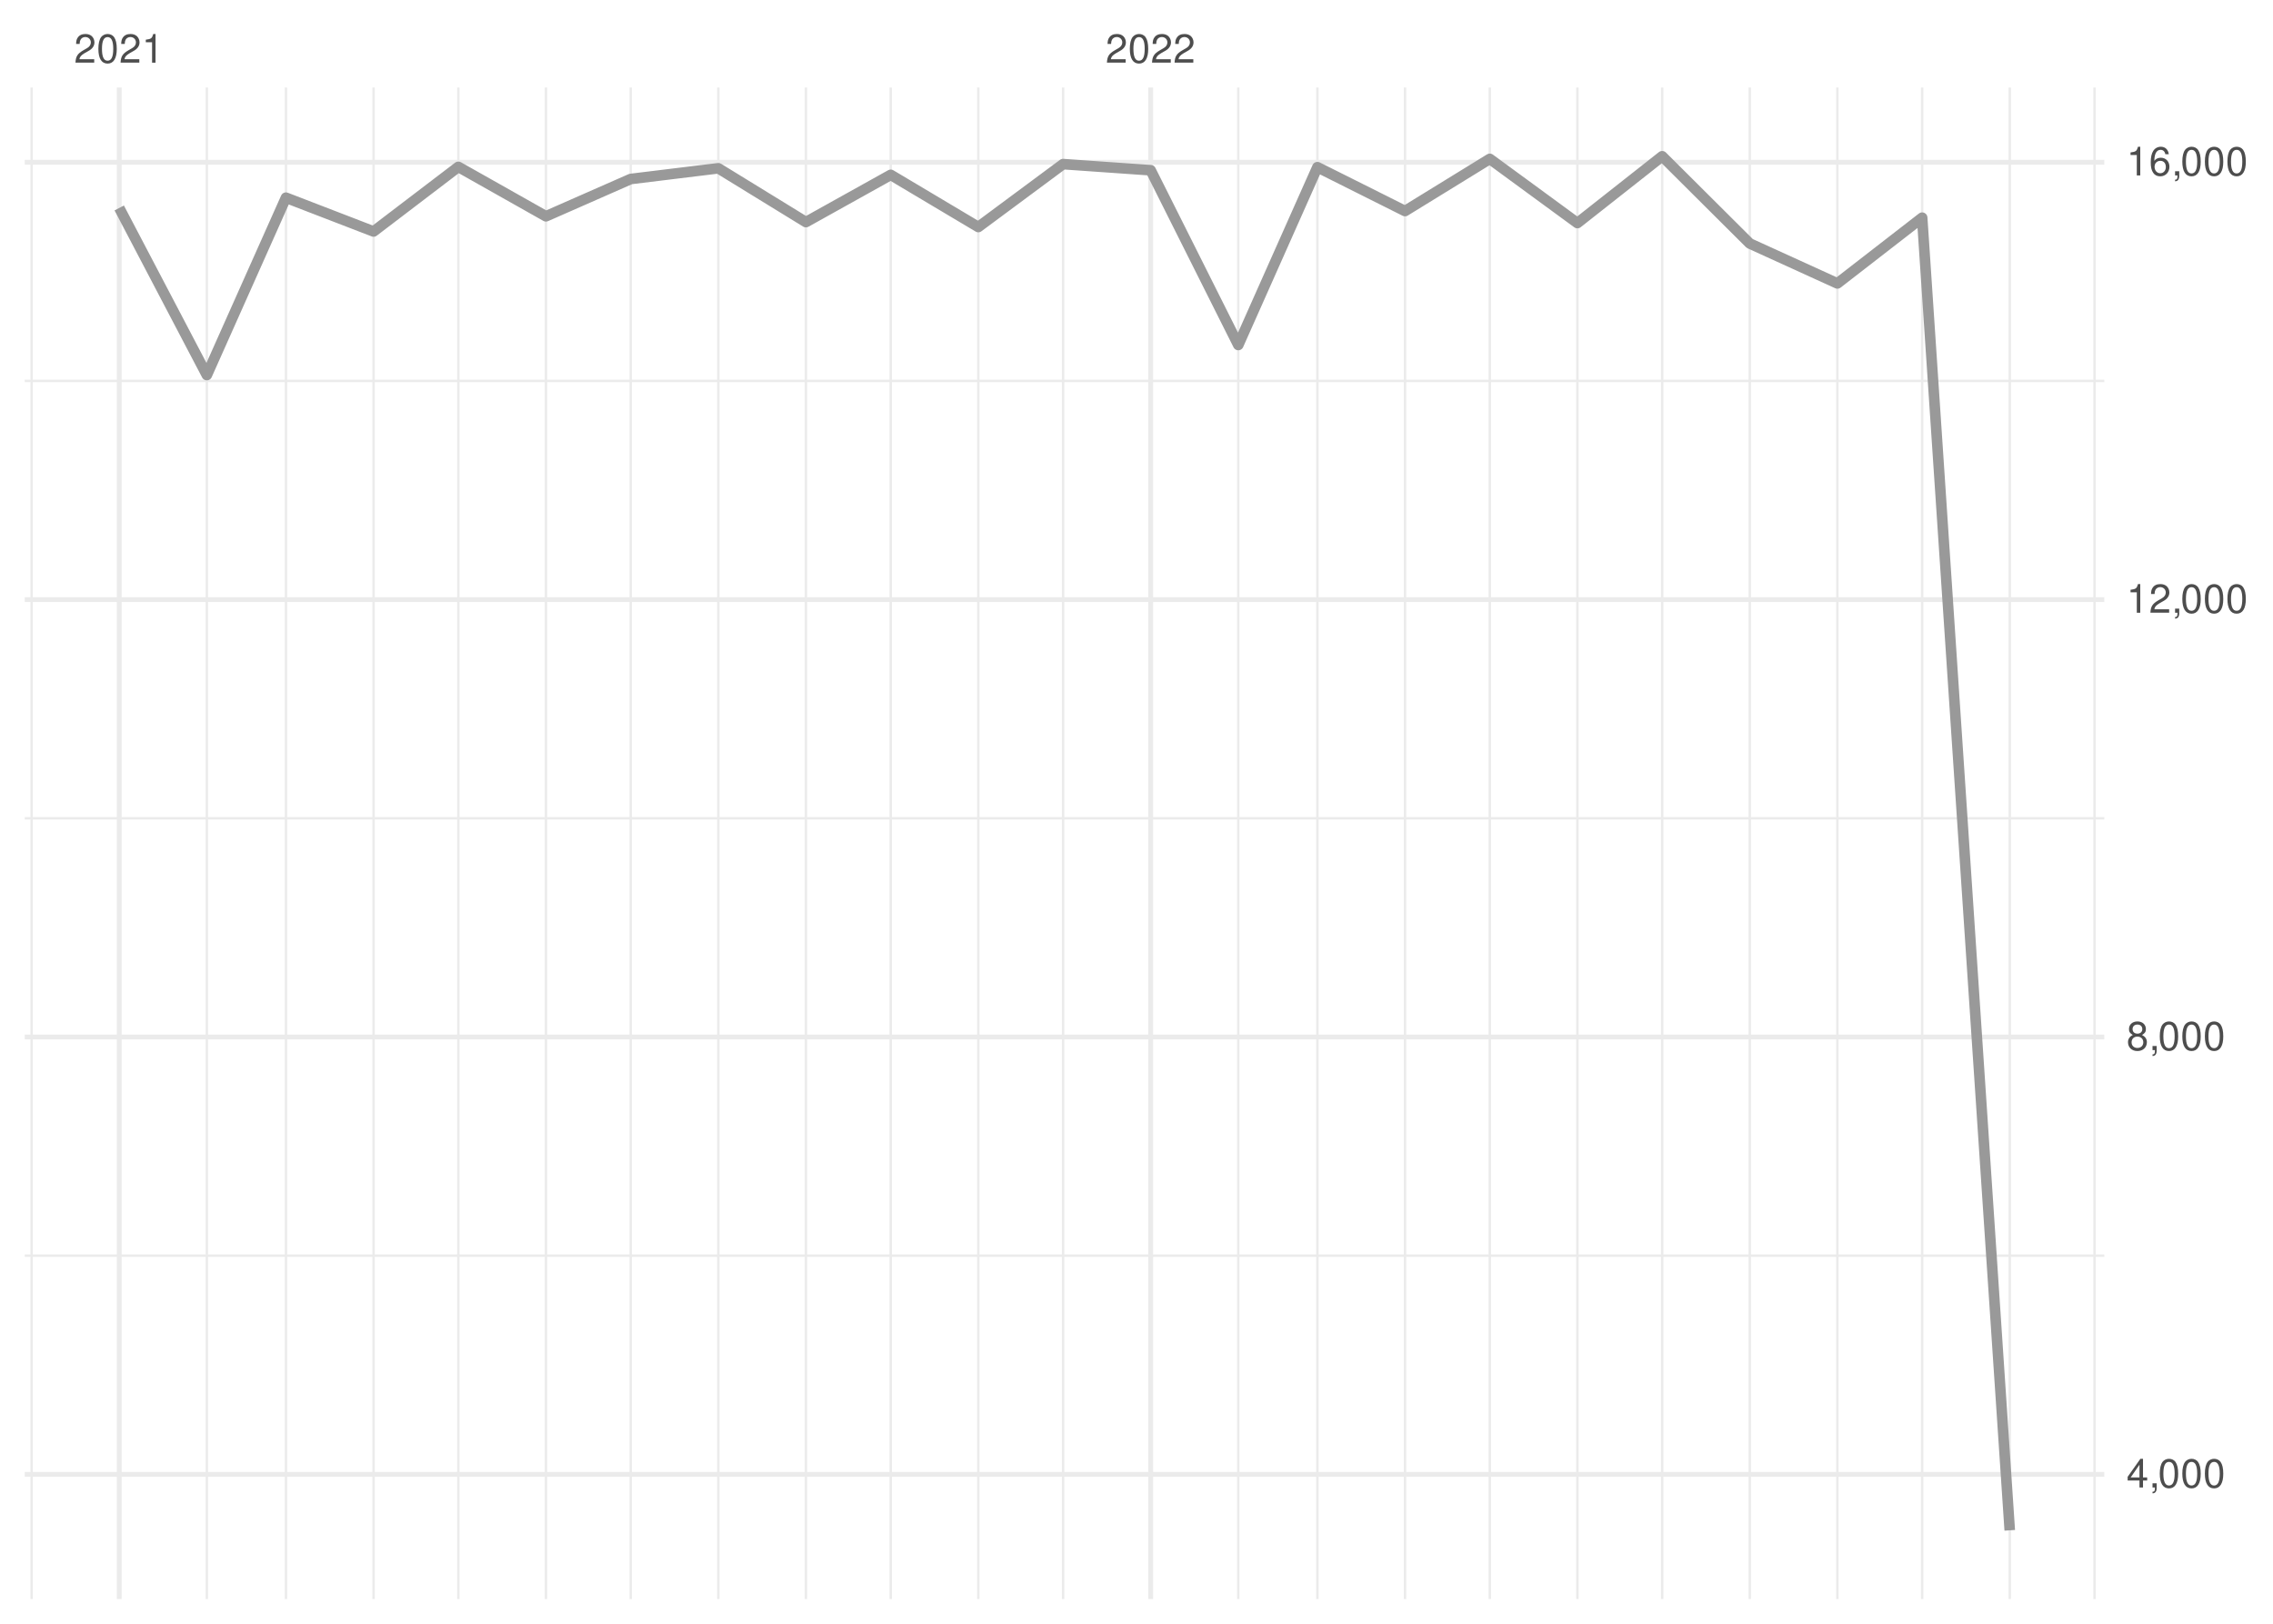
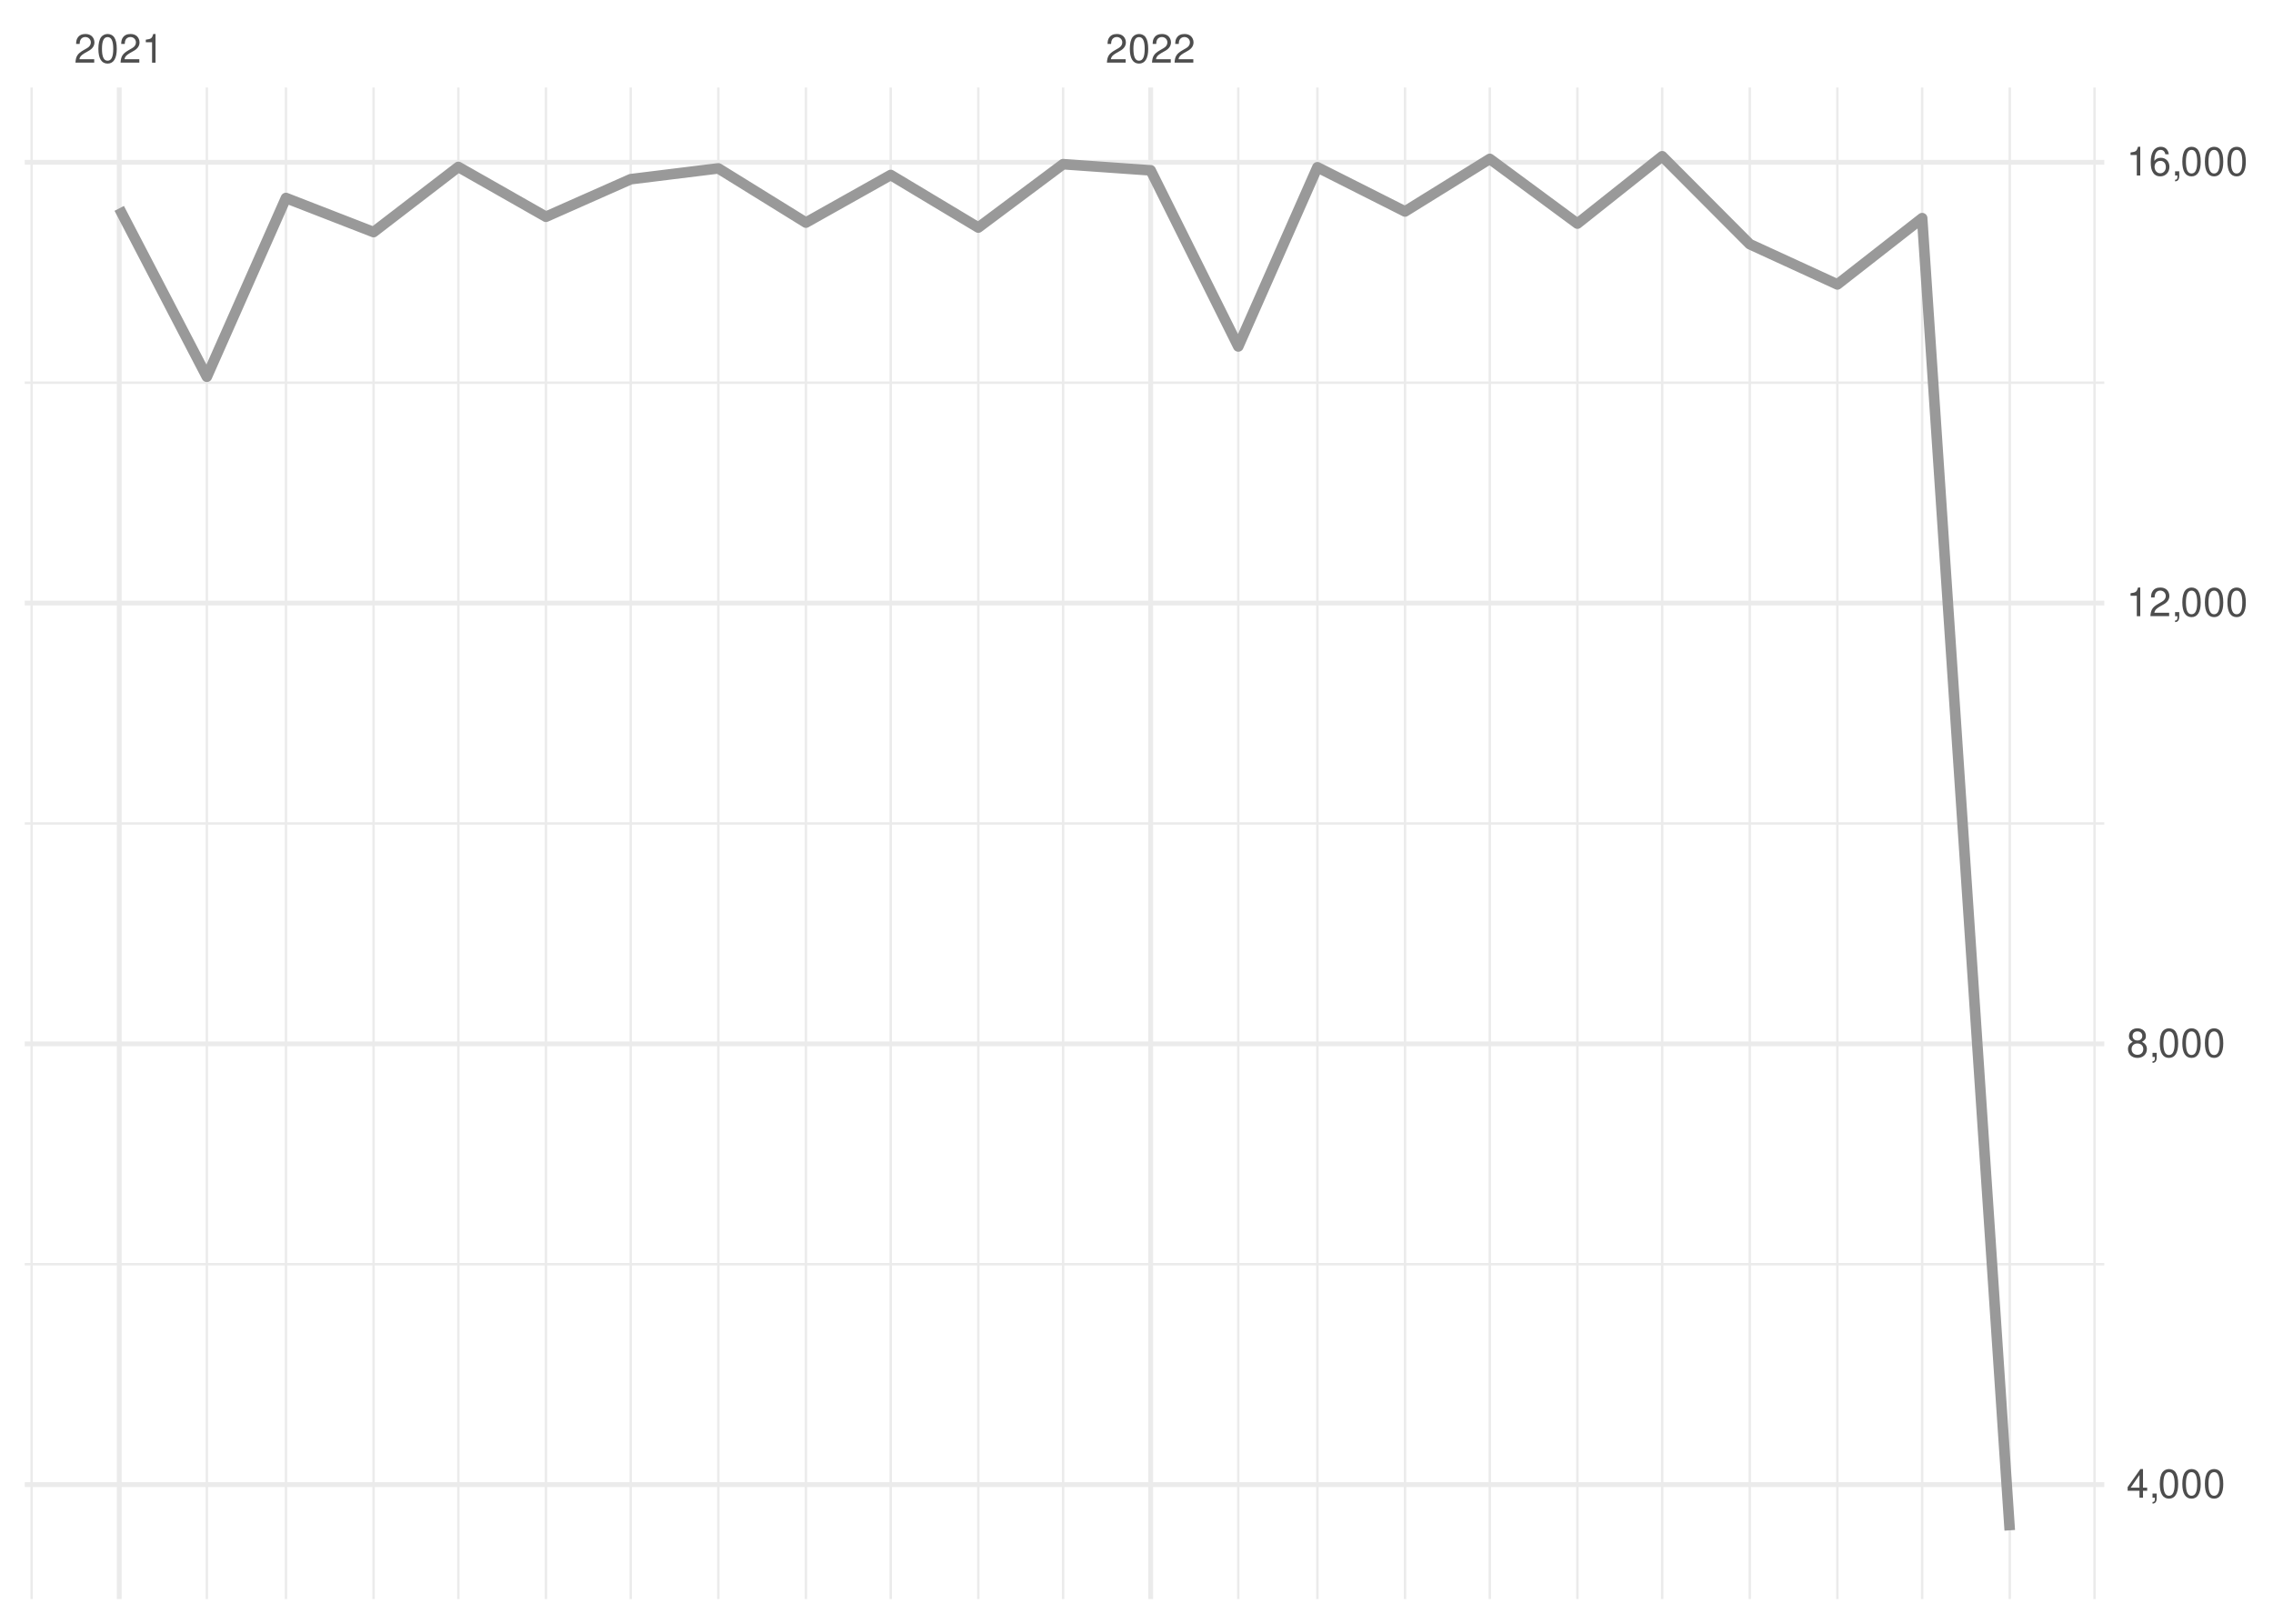
<svg xmlns="http://www.w3.org/2000/svg" xmlns:xlink="http://www.w3.org/1999/xlink" width="504pt" height="360pt" viewBox="0 0 504 360" version="1.1">
  <defs>
    <g>
      <symbol overflow="visible" id="glyph0-0">
        <path style="stroke:none;" d="" />
      </symbol>
      <symbol overflow="visible" id="glyph0-1">
        <path style="stroke:none;" d="M 4.453 -0.766 L 1.172 -0.766 C 1.25 -1.297 1.531 -1.625 2.297 -2.094 L 3.172 -2.594 C 4.047 -3.062 4.5 -3.719 4.5 -4.5 C 4.5 -5.031 4.281 -5.531 3.922 -5.875 C 3.547 -6.203 3.094 -6.359 2.5 -6.359 C 1.703 -6.359 1.125 -6.078 0.781 -5.531 C 0.547 -5.203 0.453 -4.797 0.438 -4.156 L 1.219 -4.156 C 1.234 -4.594 1.297 -4.844 1.406 -5.062 C 1.594 -5.438 2 -5.688 2.469 -5.688 C 3.172 -5.688 3.703 -5.172 3.703 -4.484 C 3.703 -3.969 3.406 -3.531 2.859 -3.219 L 2.047 -2.75 C 0.75 -2 0.375 -1.406 0.297 -0.016 L 4.453 -0.016 Z M 4.453 -0.766 " />
      </symbol>
      <symbol overflow="visible" id="glyph0-2">
        <path style="stroke:none;" d="M 2.422 -6.359 C 1.844 -6.359 1.312 -6.094 0.984 -5.672 C 0.578 -5.109 0.375 -4.25 0.375 -3.078 C 0.375 -0.938 1.078 0.203 2.422 0.203 C 3.734 0.203 4.453 -0.938 4.453 -3.031 C 4.453 -4.25 4.266 -5.078 3.859 -5.672 C 3.531 -6.109 3.016 -6.359 2.422 -6.359 Z M 2.422 -5.672 C 3.25 -5.672 3.672 -4.828 3.672 -3.094 C 3.672 -1.281 3.266 -0.438 2.406 -0.438 C 1.578 -0.438 1.172 -1.312 1.172 -3.062 C 1.172 -4.828 1.578 -5.672 2.422 -5.672 Z M 2.422 -5.672 " />
      </symbol>
      <symbol overflow="visible" id="glyph0-3">
        <path style="stroke:none;" d="M 2.281 -4.531 L 2.281 0 L 3.047 0 L 3.047 -6.359 L 2.547 -6.359 C 2.266 -5.391 2.094 -5.25 0.891 -5.094 L 0.891 -4.531 Z M 2.281 -4.531 " />
      </symbol>
      <symbol overflow="visible" id="glyph0-4">
        <path style="stroke:none;" d="M 2.875 -1.547 L 2.875 0 L 3.656 0 L 3.656 -1.547 L 4.578 -1.547 L 4.578 -2.234 L 3.656 -2.234 L 3.656 -6.359 L 3.078 -6.359 L 0.25 -2.359 L 0.25 -1.547 Z M 2.875 -2.234 L 0.922 -2.234 L 2.875 -5.047 Z M 2.875 -2.234 " />
      </symbol>
      <symbol overflow="visible" id="glyph0-5">
        <path style="stroke:none;" d="M 0.766 -0.922 L 0.766 0 L 1.297 0 L 1.297 0.156 C 1.297 0.766 1.172 0.938 0.766 0.953 L 0.766 1.297 C 1.344 1.312 1.688 0.891 1.688 0.141 L 1.688 -0.922 Z M 0.766 -0.922 " />
      </symbol>
      <symbol overflow="visible" id="glyph0-6">
        <path style="stroke:none;" d="M 3.438 -3.359 C 4.094 -3.75 4.297 -4.062 4.297 -4.656 C 4.297 -5.672 3.531 -6.359 2.422 -6.359 C 1.312 -6.359 0.547 -5.672 0.547 -4.672 C 0.547 -4.062 0.75 -3.75 1.391 -3.359 C 0.672 -2.984 0.328 -2.469 0.328 -1.766 C 0.328 -0.609 1.172 0.203 2.422 0.203 C 3.656 0.203 4.516 -0.609 4.516 -1.766 C 4.516 -2.469 4.156 -2.984 3.438 -3.359 Z M 2.422 -5.672 C 3.078 -5.672 3.5 -5.281 3.5 -4.641 C 3.5 -4.047 3.062 -3.656 2.422 -3.656 C 1.766 -3.656 1.344 -4.047 1.344 -4.656 C 1.344 -5.281 1.766 -5.672 2.422 -5.672 Z M 2.422 -3 C 3.188 -3 3.719 -2.484 3.719 -1.75 C 3.719 -0.984 3.203 -0.484 2.406 -0.484 C 1.641 -0.484 1.125 -1 1.125 -1.734 C 1.125 -2.5 1.641 -3 2.422 -3 Z M 2.422 -3 " />
      </symbol>
      <symbol overflow="visible" id="glyph0-7">
        <path style="stroke:none;" d="M 4.375 -4.703 C 4.234 -5.75 3.562 -6.359 2.609 -6.359 C 1.922 -6.359 1.312 -6.031 0.938 -5.453 C 0.547 -4.828 0.375 -4.062 0.375 -2.906 C 0.375 -1.828 0.531 -1.156 0.906 -0.594 C 1.234 -0.078 1.781 0.203 2.469 0.203 C 3.656 0.203 4.516 -0.688 4.516 -1.922 C 4.516 -3.094 3.719 -3.922 2.609 -3.922 C 1.984 -3.922 1.5 -3.688 1.172 -3.234 C 1.172 -4.797 1.672 -5.672 2.562 -5.672 C 3.109 -5.672 3.484 -5.328 3.609 -4.703 Z M 2.5 -3.234 C 3.25 -3.234 3.719 -2.703 3.719 -1.859 C 3.719 -1.062 3.188 -0.484 2.484 -0.484 C 1.766 -0.484 1.219 -1.094 1.219 -1.906 C 1.219 -2.688 1.734 -3.234 2.5 -3.234 Z M 2.5 -3.234 " />
      </symbol>
    </g>
    <clipPath id="clip1">
-       <path d="M 5.48 278 L 466.59 278 L 466.59 279 L 5.48 279 Z M 5.48 278 " />
+       <path d="M 5.48 280 L 466.59 280 L 466.59 281 L 5.48 281 Z M 5.48 280 " />
    </clipPath>
    <clipPath id="clip2">
-       <path d="M 5.48 181 L 466.59 181 L 466.59 182 L 5.48 182 Z M 5.48 181 " />
+       <path d="M 5.48 182 L 466.59 182 L 466.59 183 L 5.48 183 Z M 5.48 182 " />
    </clipPath>
    <clipPath id="clip3">
-       <path d="M 5.48 84 L 466.59 84 L 466.59 85 L 5.48 85 Z M 5.48 84 " />
+       <path d="M 5.48 84 L 466.59 84 L 466.59 86 L 5.48 86 Z M 5.48 84 " />
    </clipPath>
    <clipPath id="clip4">
      <path d="M 6 19.41 L 8 19.41 L 8 354.52 L 6 354.52 Z M 6 19.41 " />
    </clipPath>
    <clipPath id="clip5">
      <path d="M 45 19.41 L 47 19.41 L 47 354.52 L 45 354.52 Z M 45 19.41 " />
    </clipPath>
    <clipPath id="clip6">
      <path d="M 63 19.41 L 64 19.41 L 64 354.52 L 63 354.52 Z M 63 19.41 " />
    </clipPath>
    <clipPath id="clip7">
      <path d="M 82 19.41 L 84 19.41 L 84 354.52 L 82 354.52 Z M 82 19.41 " />
    </clipPath>
    <clipPath id="clip8">
      <path d="M 101 19.41 L 102 19.41 L 102 354.52 L 101 354.52 Z M 101 19.41 " />
    </clipPath>
    <clipPath id="clip9">
      <path d="M 120 19.41 L 122 19.41 L 122 354.52 L 120 354.52 Z M 120 19.41 " />
    </clipPath>
    <clipPath id="clip10">
      <path d="M 139 19.41 L 141 19.41 L 141 354.52 L 139 354.52 Z M 139 19.41 " />
    </clipPath>
    <clipPath id="clip11">
      <path d="M 159 19.41 L 160 19.41 L 160 354.52 L 159 354.52 Z M 159 19.41 " />
    </clipPath>
    <clipPath id="clip12">
      <path d="M 178 19.41 L 179 19.41 L 179 354.52 L 178 354.52 Z M 178 19.41 " />
    </clipPath>
    <clipPath id="clip13">
      <path d="M 197 19.41 L 198 19.41 L 198 354.52 L 197 354.52 Z M 197 19.41 " />
    </clipPath>
    <clipPath id="clip14">
      <path d="M 216 19.41 L 218 19.41 L 218 354.52 L 216 354.52 Z M 216 19.41 " />
    </clipPath>
    <clipPath id="clip15">
      <path d="M 235 19.41 L 236 19.41 L 236 354.52 L 235 354.52 Z M 235 19.41 " />
    </clipPath>
    <clipPath id="clip16">
      <path d="M 274 19.41 L 275 19.41 L 275 354.52 L 274 354.52 Z M 274 19.41 " />
    </clipPath>
    <clipPath id="clip17">
      <path d="M 291 19.41 L 293 19.41 L 293 354.52 L 291 354.52 Z M 291 19.41 " />
    </clipPath>
    <clipPath id="clip18">
      <path d="M 311 19.41 L 312 19.41 L 312 354.52 L 311 354.52 Z M 311 19.41 " />
    </clipPath>
    <clipPath id="clip19">
      <path d="M 330 19.41 L 331 19.41 L 331 354.52 L 330 354.52 Z M 330 19.41 " />
    </clipPath>
    <clipPath id="clip20">
      <path d="M 349 19.41 L 351 19.41 L 351 354.52 L 349 354.52 Z M 349 19.41 " />
    </clipPath>
    <clipPath id="clip21">
      <path d="M 368 19.41 L 369 19.41 L 369 354.52 L 368 354.52 Z M 368 19.41 " />
    </clipPath>
    <clipPath id="clip22">
      <path d="M 387 19.41 L 389 19.41 L 389 354.52 L 387 354.52 Z M 387 19.41 " />
    </clipPath>
    <clipPath id="clip23">
      <path d="M 407 19.41 L 408 19.41 L 408 354.52 L 407 354.52 Z M 407 19.41 " />
    </clipPath>
    <clipPath id="clip24">
      <path d="M 425 19.41 L 427 19.41 L 427 354.52 L 425 354.52 Z M 425 19.41 " />
    </clipPath>
    <clipPath id="clip25">
      <path d="M 445 19.41 L 446 19.41 L 446 354.52 L 445 354.52 Z M 445 19.41 " />
    </clipPath>
    <clipPath id="clip26">
      <path d="M 464 19.41 L 465 19.41 L 465 354.52 L 464 354.52 Z M 464 19.41 " />
    </clipPath>
    <clipPath id="clip27">
-       <path d="M 5.48 326 L 466.59 326 L 466.59 328 L 5.48 328 Z M 5.48 326 " />
+       <path d="M 5.48 328 L 466.59 328 L 466.59 330 L 5.48 330 Z M 5.48 328 " />
    </clipPath>
    <clipPath id="clip28">
-       <path d="M 5.48 229 L 466.59 229 L 466.59 231 L 5.48 231 Z M 5.48 229 " />
+       <path d="M 5.48 230 L 466.59 230 L 466.59 232 L 5.48 232 Z M 5.48 230 " />
    </clipPath>
    <clipPath id="clip29">
-       <path d="M 5.48 132 L 466.59 132 L 466.59 134 L 5.48 134 Z M 5.48 132 " />
+       <path d="M 5.48 133 L 466.59 133 L 466.59 135 L 5.48 135 Z M 5.48 133 " />
    </clipPath>
    <clipPath id="clip30">
      <path d="M 5.48 35 L 466.59 35 L 466.59 37 L 5.48 37 Z M 5.48 35 " />
    </clipPath>
    <clipPath id="clip31">
      <path d="M 25 19.41 L 27 19.41 L 27 354.52 L 25 354.52 Z M 25 19.41 " />
    </clipPath>
    <clipPath id="clip32">
      <path d="M 254 19.41 L 256 19.41 L 256 354.52 L 254 354.52 Z M 254 19.41 " />
    </clipPath>
  </defs>
  <g id="surface26">
    <rect x="0" y="0" width="504" height="360" style="fill:rgb(100%,100%,100%);fill-opacity:1;stroke:none;" />
    <g clip-path="url(#clip1)" clip-rule="nonzero">
-       <path style="fill:none;stroke-width:0.533;stroke-linecap:butt;stroke-linejoin:round;stroke:rgb(92.157%,92.157%,92.157%);stroke-opacity:1;stroke-miterlimit:10;" d="M 5.48 278.395 L 466.59 278.395 " />
+       <path style="fill:none;stroke-width:0.533;stroke-linecap:butt;stroke-linejoin:round;stroke:rgb(92.157%,92.157%,92.157%);stroke-opacity:1;stroke-miterlimit:10;" d="M 5.48 280.289 L 466.59 280.289 " />
    </g>
    <g clip-path="url(#clip2)" clip-rule="nonzero">
-       <path style="fill:none;stroke-width:0.533;stroke-linecap:butt;stroke-linejoin:round;stroke:rgb(92.157%,92.157%,92.157%);stroke-opacity:1;stroke-miterlimit:10;" d="M 5.48 181.426 L 466.59 181.426 " />
+       <path style="fill:none;stroke-width:0.533;stroke-linecap:butt;stroke-linejoin:round;stroke:rgb(92.157%,92.157%,92.157%);stroke-opacity:1;stroke-miterlimit:10;" d="M 5.48 182.566 L 466.59 182.566 " />
    </g>
    <g clip-path="url(#clip3)" clip-rule="nonzero">
-       <path style="fill:none;stroke-width:0.533;stroke-linecap:butt;stroke-linejoin:round;stroke:rgb(92.157%,92.157%,92.157%);stroke-opacity:1;stroke-miterlimit:10;" d="M 5.48 84.461 L 466.59 84.461 " />
+       <path style="fill:none;stroke-width:0.533;stroke-linecap:butt;stroke-linejoin:round;stroke:rgb(92.157%,92.157%,92.157%);stroke-opacity:1;stroke-miterlimit:10;" d="M 5.48 84.848 L 466.59 84.848 " />
    </g>
    <g clip-path="url(#clip4)" clip-rule="nonzero">
      <path style="fill:none;stroke-width:0.533;stroke-linecap:butt;stroke-linejoin:round;stroke:rgb(92.157%,92.157%,92.157%);stroke-opacity:1;stroke-miterlimit:10;" d="M 7.016 354.52 L 7.016 19.41 " />
    </g>
    <g clip-path="url(#clip5)" clip-rule="nonzero">
      <path style="fill:none;stroke-width:0.533;stroke-linecap:butt;stroke-linejoin:round;stroke:rgb(92.157%,92.157%,92.157%);stroke-opacity:1;stroke-miterlimit:10;" d="M 45.863 354.52 L 45.863 19.41 " />
    </g>
    <g clip-path="url(#clip6)" clip-rule="nonzero">
      <path style="fill:none;stroke-width:0.533;stroke-linecap:butt;stroke-linejoin:round;stroke:rgb(92.157%,92.157%,92.157%);stroke-opacity:1;stroke-miterlimit:10;" d="M 63.406 354.52 L 63.406 19.41 " />
    </g>
    <g clip-path="url(#clip7)" clip-rule="nonzero">
      <path style="fill:none;stroke-width:0.533;stroke-linecap:butt;stroke-linejoin:round;stroke:rgb(92.157%,92.157%,92.157%);stroke-opacity:1;stroke-miterlimit:10;" d="M 82.832 354.52 L 82.832 19.41 " />
    </g>
    <g clip-path="url(#clip8)" clip-rule="nonzero">
      <path style="fill:none;stroke-width:0.533;stroke-linecap:butt;stroke-linejoin:round;stroke:rgb(92.157%,92.157%,92.157%);stroke-opacity:1;stroke-miterlimit:10;" d="M 101.629 354.52 L 101.629 19.41 " />
    </g>
    <g clip-path="url(#clip9)" clip-rule="nonzero">
      <path style="fill:none;stroke-width:0.533;stroke-linecap:butt;stroke-linejoin:round;stroke:rgb(92.157%,92.157%,92.157%);stroke-opacity:1;stroke-miterlimit:10;" d="M 121.055 354.52 L 121.055 19.41 " />
    </g>
    <g clip-path="url(#clip10)" clip-rule="nonzero">
      <path style="fill:none;stroke-width:0.533;stroke-linecap:butt;stroke-linejoin:round;stroke:rgb(92.157%,92.157%,92.157%);stroke-opacity:1;stroke-miterlimit:10;" d="M 139.852 354.52 L 139.852 19.41 " />
    </g>
    <g clip-path="url(#clip11)" clip-rule="nonzero">
      <path style="fill:none;stroke-width:0.533;stroke-linecap:butt;stroke-linejoin:round;stroke:rgb(92.157%,92.157%,92.157%);stroke-opacity:1;stroke-miterlimit:10;" d="M 159.277 354.52 L 159.277 19.41 " />
    </g>
    <g clip-path="url(#clip12)" clip-rule="nonzero">
      <path style="fill:none;stroke-width:0.533;stroke-linecap:butt;stroke-linejoin:round;stroke:rgb(92.157%,92.157%,92.157%);stroke-opacity:1;stroke-miterlimit:10;" d="M 178.699 354.52 L 178.699 19.41 " />
    </g>
    <g clip-path="url(#clip13)" clip-rule="nonzero">
      <path style="fill:none;stroke-width:0.533;stroke-linecap:butt;stroke-linejoin:round;stroke:rgb(92.157%,92.157%,92.157%);stroke-opacity:1;stroke-miterlimit:10;" d="M 197.5 354.52 L 197.5 19.41 " />
    </g>
    <g clip-path="url(#clip14)" clip-rule="nonzero">
      <path style="fill:none;stroke-width:0.533;stroke-linecap:butt;stroke-linejoin:round;stroke:rgb(92.157%,92.157%,92.157%);stroke-opacity:1;stroke-miterlimit:10;" d="M 216.922 354.52 L 216.922 19.41 " />
    </g>
    <g clip-path="url(#clip15)" clip-rule="nonzero">
      <path style="fill:none;stroke-width:0.533;stroke-linecap:butt;stroke-linejoin:round;stroke:rgb(92.157%,92.157%,92.157%);stroke-opacity:1;stroke-miterlimit:10;" d="M 235.723 354.52 L 235.723 19.41 " />
    </g>
    <g clip-path="url(#clip16)" clip-rule="nonzero">
      <path style="fill:none;stroke-width:0.533;stroke-linecap:butt;stroke-linejoin:round;stroke:rgb(92.157%,92.157%,92.157%);stroke-opacity:1;stroke-miterlimit:10;" d="M 274.57 354.52 L 274.57 19.41 " />
    </g>
    <g clip-path="url(#clip17)" clip-rule="nonzero">
      <path style="fill:none;stroke-width:0.533;stroke-linecap:butt;stroke-linejoin:round;stroke:rgb(92.157%,92.157%,92.157%);stroke-opacity:1;stroke-miterlimit:10;" d="M 292.113 354.52 L 292.113 19.41 " />
    </g>
    <g clip-path="url(#clip18)" clip-rule="nonzero">
      <path style="fill:none;stroke-width:0.533;stroke-linecap:butt;stroke-linejoin:round;stroke:rgb(92.157%,92.157%,92.157%);stroke-opacity:1;stroke-miterlimit:10;" d="M 311.539 354.52 L 311.539 19.41 " />
    </g>
    <g clip-path="url(#clip19)" clip-rule="nonzero">
      <path style="fill:none;stroke-width:0.533;stroke-linecap:butt;stroke-linejoin:round;stroke:rgb(92.157%,92.157%,92.157%);stroke-opacity:1;stroke-miterlimit:10;" d="M 330.336 354.52 L 330.336 19.41 " />
    </g>
    <g clip-path="url(#clip20)" clip-rule="nonzero">
      <path style="fill:none;stroke-width:0.533;stroke-linecap:butt;stroke-linejoin:round;stroke:rgb(92.157%,92.157%,92.157%);stroke-opacity:1;stroke-miterlimit:10;" d="M 349.762 354.52 L 349.762 19.41 " />
    </g>
    <g clip-path="url(#clip21)" clip-rule="nonzero">
      <path style="fill:none;stroke-width:0.533;stroke-linecap:butt;stroke-linejoin:round;stroke:rgb(92.157%,92.157%,92.157%);stroke-opacity:1;stroke-miterlimit:10;" d="M 368.559 354.52 L 368.559 19.41 " />
    </g>
    <g clip-path="url(#clip22)" clip-rule="nonzero">
      <path style="fill:none;stroke-width:0.533;stroke-linecap:butt;stroke-linejoin:round;stroke:rgb(92.157%,92.157%,92.157%);stroke-opacity:1;stroke-miterlimit:10;" d="M 387.984 354.52 L 387.984 19.41 " />
    </g>
    <g clip-path="url(#clip23)" clip-rule="nonzero">
      <path style="fill:none;stroke-width:0.533;stroke-linecap:butt;stroke-linejoin:round;stroke:rgb(92.157%,92.157%,92.157%);stroke-opacity:1;stroke-miterlimit:10;" d="M 407.406 354.52 L 407.406 19.41 " />
    </g>
    <g clip-path="url(#clip24)" clip-rule="nonzero">
      <path style="fill:none;stroke-width:0.533;stroke-linecap:butt;stroke-linejoin:round;stroke:rgb(92.157%,92.157%,92.157%);stroke-opacity:1;stroke-miterlimit:10;" d="M 426.207 354.52 L 426.207 19.41 " />
    </g>
    <g clip-path="url(#clip25)" clip-rule="nonzero">
      <path style="fill:none;stroke-width:0.533;stroke-linecap:butt;stroke-linejoin:round;stroke:rgb(92.157%,92.157%,92.157%);stroke-opacity:1;stroke-miterlimit:10;" d="M 445.629 354.52 L 445.629 19.41 " />
    </g>
    <g clip-path="url(#clip26)" clip-rule="nonzero">
      <path style="fill:none;stroke-width:0.533;stroke-linecap:butt;stroke-linejoin:round;stroke:rgb(92.157%,92.157%,92.157%);stroke-opacity:1;stroke-miterlimit:10;" d="M 464.426 354.52 L 464.426 19.41 " />
    </g>
    <g clip-path="url(#clip27)" clip-rule="nonzero">
-       <path style="fill:none;stroke-width:1.067;stroke-linecap:butt;stroke-linejoin:round;stroke:rgb(92.157%,92.157%,92.157%);stroke-opacity:1;stroke-miterlimit:10;" d="M 5.48 326.875 L 466.59 326.875 " />
+       <path style="fill:none;stroke-width:1.067;stroke-linecap:butt;stroke-linejoin:round;stroke:rgb(92.157%,92.157%,92.157%);stroke-opacity:1;stroke-miterlimit:10;" d="M 5.48 329.148 L 466.59 329.148 " />
    </g>
    <g clip-path="url(#clip28)" clip-rule="nonzero">
-       <path style="fill:none;stroke-width:1.067;stroke-linecap:butt;stroke-linejoin:round;stroke:rgb(92.157%,92.157%,92.157%);stroke-opacity:1;stroke-miterlimit:10;" d="M 5.48 229.91 L 466.59 229.91 " />
+       <path style="fill:none;stroke-width:1.067;stroke-linecap:butt;stroke-linejoin:round;stroke:rgb(92.157%,92.157%,92.157%);stroke-opacity:1;stroke-miterlimit:10;" d="M 5.48 231.43 L 466.59 231.43 " />
    </g>
    <g clip-path="url(#clip29)" clip-rule="nonzero">
-       <path style="fill:none;stroke-width:1.067;stroke-linecap:butt;stroke-linejoin:round;stroke:rgb(92.157%,92.157%,92.157%);stroke-opacity:1;stroke-miterlimit:10;" d="M 5.48 132.941 L 466.59 132.941 " />
+       <path style="fill:none;stroke-width:1.067;stroke-linecap:butt;stroke-linejoin:round;stroke:rgb(92.157%,92.157%,92.157%);stroke-opacity:1;stroke-miterlimit:10;" d="M 5.48 133.707 L 466.59 133.707 " />
    </g>
    <g clip-path="url(#clip30)" clip-rule="nonzero">
-       <path style="fill:none;stroke-width:1.067;stroke-linecap:butt;stroke-linejoin:round;stroke:rgb(92.157%,92.157%,92.157%);stroke-opacity:1;stroke-miterlimit:10;" d="M 5.48 35.977 L 466.59 35.977 " />
+       <path style="fill:none;stroke-width:1.067;stroke-linecap:butt;stroke-linejoin:round;stroke:rgb(92.157%,92.157%,92.157%);stroke-opacity:1;stroke-miterlimit:10;" d="M 5.48 35.988 L 466.59 35.988 " />
    </g>
    <g clip-path="url(#clip31)" clip-rule="nonzero">
      <path style="fill:none;stroke-width:1.067;stroke-linecap:butt;stroke-linejoin:round;stroke:rgb(92.157%,92.157%,92.157%);stroke-opacity:1;stroke-miterlimit:10;" d="M 26.438 354.52 L 26.438 19.41 " />
    </g>
    <g clip-path="url(#clip32)" clip-rule="nonzero">
      <path style="fill:none;stroke-width:1.067;stroke-linecap:butt;stroke-linejoin:round;stroke:rgb(92.157%,92.157%,92.157%);stroke-opacity:1;stroke-miterlimit:10;" d="M 255.145 354.52 L 255.145 19.41 " />
    </g>
-     <path style="fill:none;stroke-width:2.347;stroke-linecap:butt;stroke-linejoin:round;stroke:rgb(60%,60%,60%);stroke-opacity:1;stroke-miterlimit:10;" d="M 26.438 46.109 L 45.863 83.152 L 63.406 43.832 L 82.832 51.32 L 101.629 36.996 L 121.055 47.953 L 139.852 39.684 L 159.277 37.309 L 178.699 49.238 L 197.5 38.766 L 216.922 50.328 L 235.723 36.387 L 255.145 37.746 L 274.57 76.484 L 292.113 37.066 L 311.539 46.789 L 330.336 35.227 L 349.762 49.453 L 368.559 34.645 L 387.984 53.988 L 407.406 62.836 L 426.207 48.266 L 445.629 339.289 " />
+     <path style="fill:none;stroke-width:2.347;stroke-linecap:butt;stroke-linejoin:round;stroke:rgb(60%,60%,60%);stroke-opacity:1;stroke-miterlimit:10;" d="M 26.438 46.199 L 45.863 83.527 L 63.406 43.902 L 82.832 51.453 L 101.629 37.012 L 121.055 48.055 L 139.852 39.727 L 159.277 37.332 L 178.699 49.352 L 197.5 38.797 L 216.922 50.449 L 235.723 36.402 L 255.145 37.77 L 274.57 76.809 L 292.113 37.086 L 311.539 46.883 L 330.336 35.23 L 349.762 49.57 L 368.559 34.645 L 387.984 54.137 L 407.406 63.055 L 426.207 48.371 L 445.629 339.289 " />
    <g style="fill:rgb(30.196%,30.196%,30.196%);fill-opacity:1;">
      <use xlink:href="#glyph0-1" x="16.438" y="13.896" />
      <use xlink:href="#glyph0-2" x="21.438" y="13.896" />
      <use xlink:href="#glyph0-1" x="26.438" y="13.896" />
      <use xlink:href="#glyph0-3" x="31.438" y="13.896" />
    </g>
    <g style="fill:rgb(30.196%,30.196%,30.196%);fill-opacity:1;">
      <use xlink:href="#glyph0-1" x="245.145" y="13.896" />
      <use xlink:href="#glyph0-2" x="250.145" y="13.896" />
      <use xlink:href="#glyph0-1" x="255.145" y="13.896" />
      <use xlink:href="#glyph0-1" x="260.145" y="13.896" />
    </g>
    <g style="fill:rgb(30.196%,30.196%,30.196%);fill-opacity:1;">
-       <use xlink:href="#glyph0-4" x="471.52" y="329.79" />
-       <use xlink:href="#glyph0-5" x="476.52" y="329.79" />
-       <use xlink:href="#glyph0-2" x="478.52" y="329.79" />
-       <use xlink:href="#glyph0-2" x="483.52" y="329.79" />
-       <use xlink:href="#glyph0-2" x="488.52" y="329.79" />
-     </g>
-     <g style="fill:rgb(30.196%,30.196%,30.196%);fill-opacity:1;">
-       <use xlink:href="#glyph0-6" x="471.52" y="232.825" />
-       <use xlink:href="#glyph0-5" x="476.52" y="232.825" />
-       <use xlink:href="#glyph0-2" x="478.52" y="232.825" />
-       <use xlink:href="#glyph0-2" x="483.52" y="232.825" />
-       <use xlink:href="#glyph0-2" x="488.52" y="232.825" />
-     </g>
-     <g style="fill:rgb(30.196%,30.196%,30.196%);fill-opacity:1;">
-       <use xlink:href="#glyph0-3" x="471.52" y="135.856" />
-       <use xlink:href="#glyph0-1" x="476.52" y="135.856" />
-       <use xlink:href="#glyph0-5" x="481.52" y="135.856" />
-       <use xlink:href="#glyph0-2" x="483.52" y="135.856" />
-       <use xlink:href="#glyph0-2" x="488.52" y="135.856" />
-       <use xlink:href="#glyph0-2" x="493.52" y="135.856" />
-     </g>
-     <g style="fill:rgb(30.196%,30.196%,30.196%);fill-opacity:1;">
-       <use xlink:href="#glyph0-3" x="471.52" y="38.892" />
-       <use xlink:href="#glyph0-7" x="476.52" y="38.892" />
-       <use xlink:href="#glyph0-5" x="481.52" y="38.892" />
-       <use xlink:href="#glyph0-2" x="483.52" y="38.892" />
-       <use xlink:href="#glyph0-2" x="488.52" y="38.892" />
-       <use xlink:href="#glyph0-2" x="493.52" y="38.892" />
+       <use xlink:href="#glyph0-4" x="471.52" y="332.063" />
+       <use xlink:href="#glyph0-5" x="476.52" y="332.063" />
+       <use xlink:href="#glyph0-2" x="478.52" y="332.063" />
+       <use xlink:href="#glyph0-2" x="483.52" y="332.063" />
+       <use xlink:href="#glyph0-2" x="488.52" y="332.063" />
+     </g>
+     <g style="fill:rgb(30.196%,30.196%,30.196%);fill-opacity:1;">
+       <use xlink:href="#glyph0-6" x="471.52" y="234.345" />
+       <use xlink:href="#glyph0-5" x="476.52" y="234.345" />
+       <use xlink:href="#glyph0-2" x="478.52" y="234.345" />
+       <use xlink:href="#glyph0-2" x="483.52" y="234.345" />
+       <use xlink:href="#glyph0-2" x="488.52" y="234.345" />
+     </g>
+     <g style="fill:rgb(30.196%,30.196%,30.196%);fill-opacity:1;">
+       <use xlink:href="#glyph0-3" x="471.52" y="136.622" />
+       <use xlink:href="#glyph0-1" x="476.52" y="136.622" />
+       <use xlink:href="#glyph0-5" x="481.52" y="136.622" />
+       <use xlink:href="#glyph0-2" x="483.52" y="136.622" />
+       <use xlink:href="#glyph0-2" x="488.52" y="136.622" />
+       <use xlink:href="#glyph0-2" x="493.52" y="136.622" />
+     </g>
+     <g style="fill:rgb(30.196%,30.196%,30.196%);fill-opacity:1;">
+       <use xlink:href="#glyph0-3" x="471.52" y="38.903" />
+       <use xlink:href="#glyph0-7" x="476.52" y="38.903" />
+       <use xlink:href="#glyph0-5" x="481.52" y="38.903" />
+       <use xlink:href="#glyph0-2" x="483.52" y="38.903" />
+       <use xlink:href="#glyph0-2" x="488.52" y="38.903" />
+       <use xlink:href="#glyph0-2" x="493.52" y="38.903" />
    </g>
  </g>
</svg>
